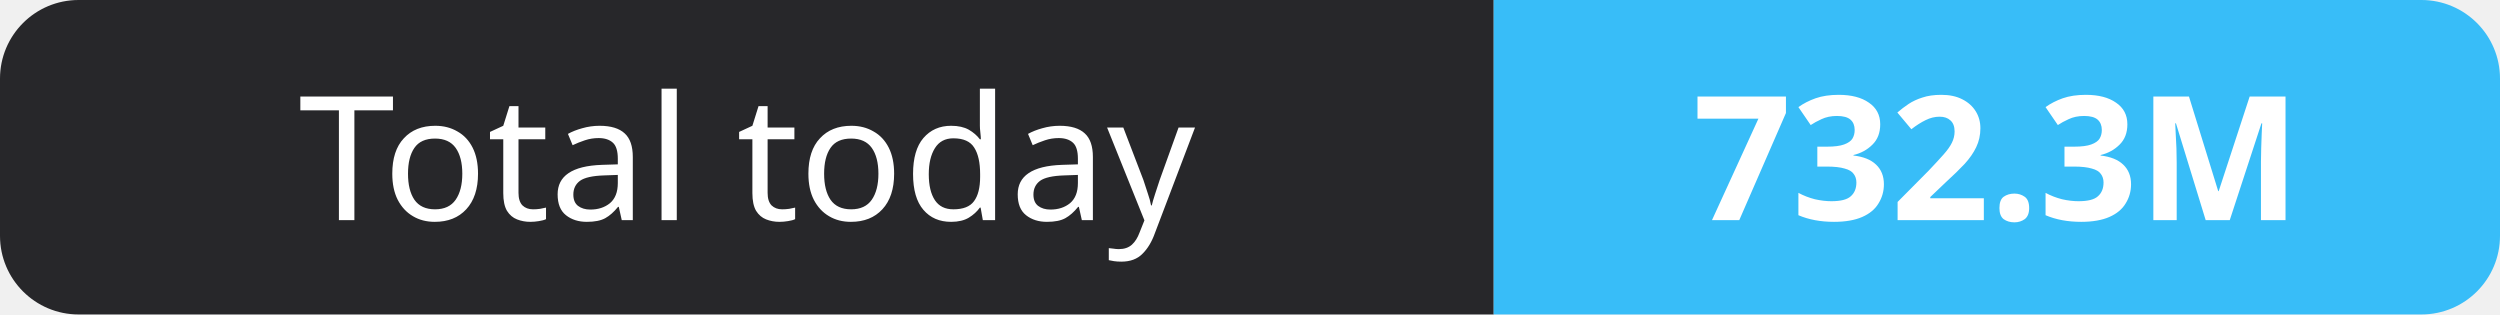
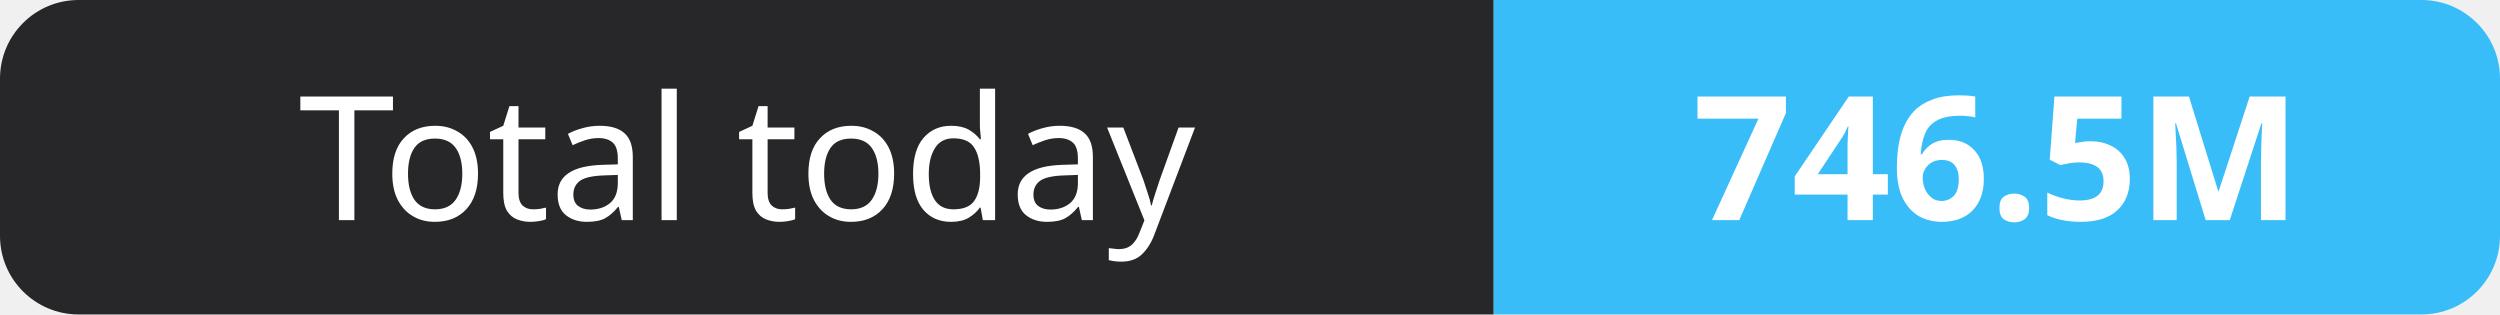
- <svg xmlns="http://www.w3.org/2000/svg" width="159" height="20" role="img" aria-label="Total today: 732.3M">
+ <svg xmlns="http://www.w3.org/2000/svg" width="159" height="20" role="img" aria-label="Total today: 746.5M">
  <clipPath id="r">
    <rect width="159" height="20" rx="5" fill="#fff" />
  </clipPath>
  <g clip-path="url(#r)">
    <rect width="95" height="20" fill="#27272a" />
    <rect x="95" width="64" height="20" fill="#38bdf8" />
  </g>
  <g fill="#fff" text-anchor="middle" font-family="Verdana,Geneva,sans-serif" font-size="11">
    <text x="47.5" y="14">Total today</text>
-     <text x="127.0" y="14" font-weight="700">732.3M</text>
+     <text x="127.0" y="14" font-weight="700">746.5M</text>
  </g>
</svg>
